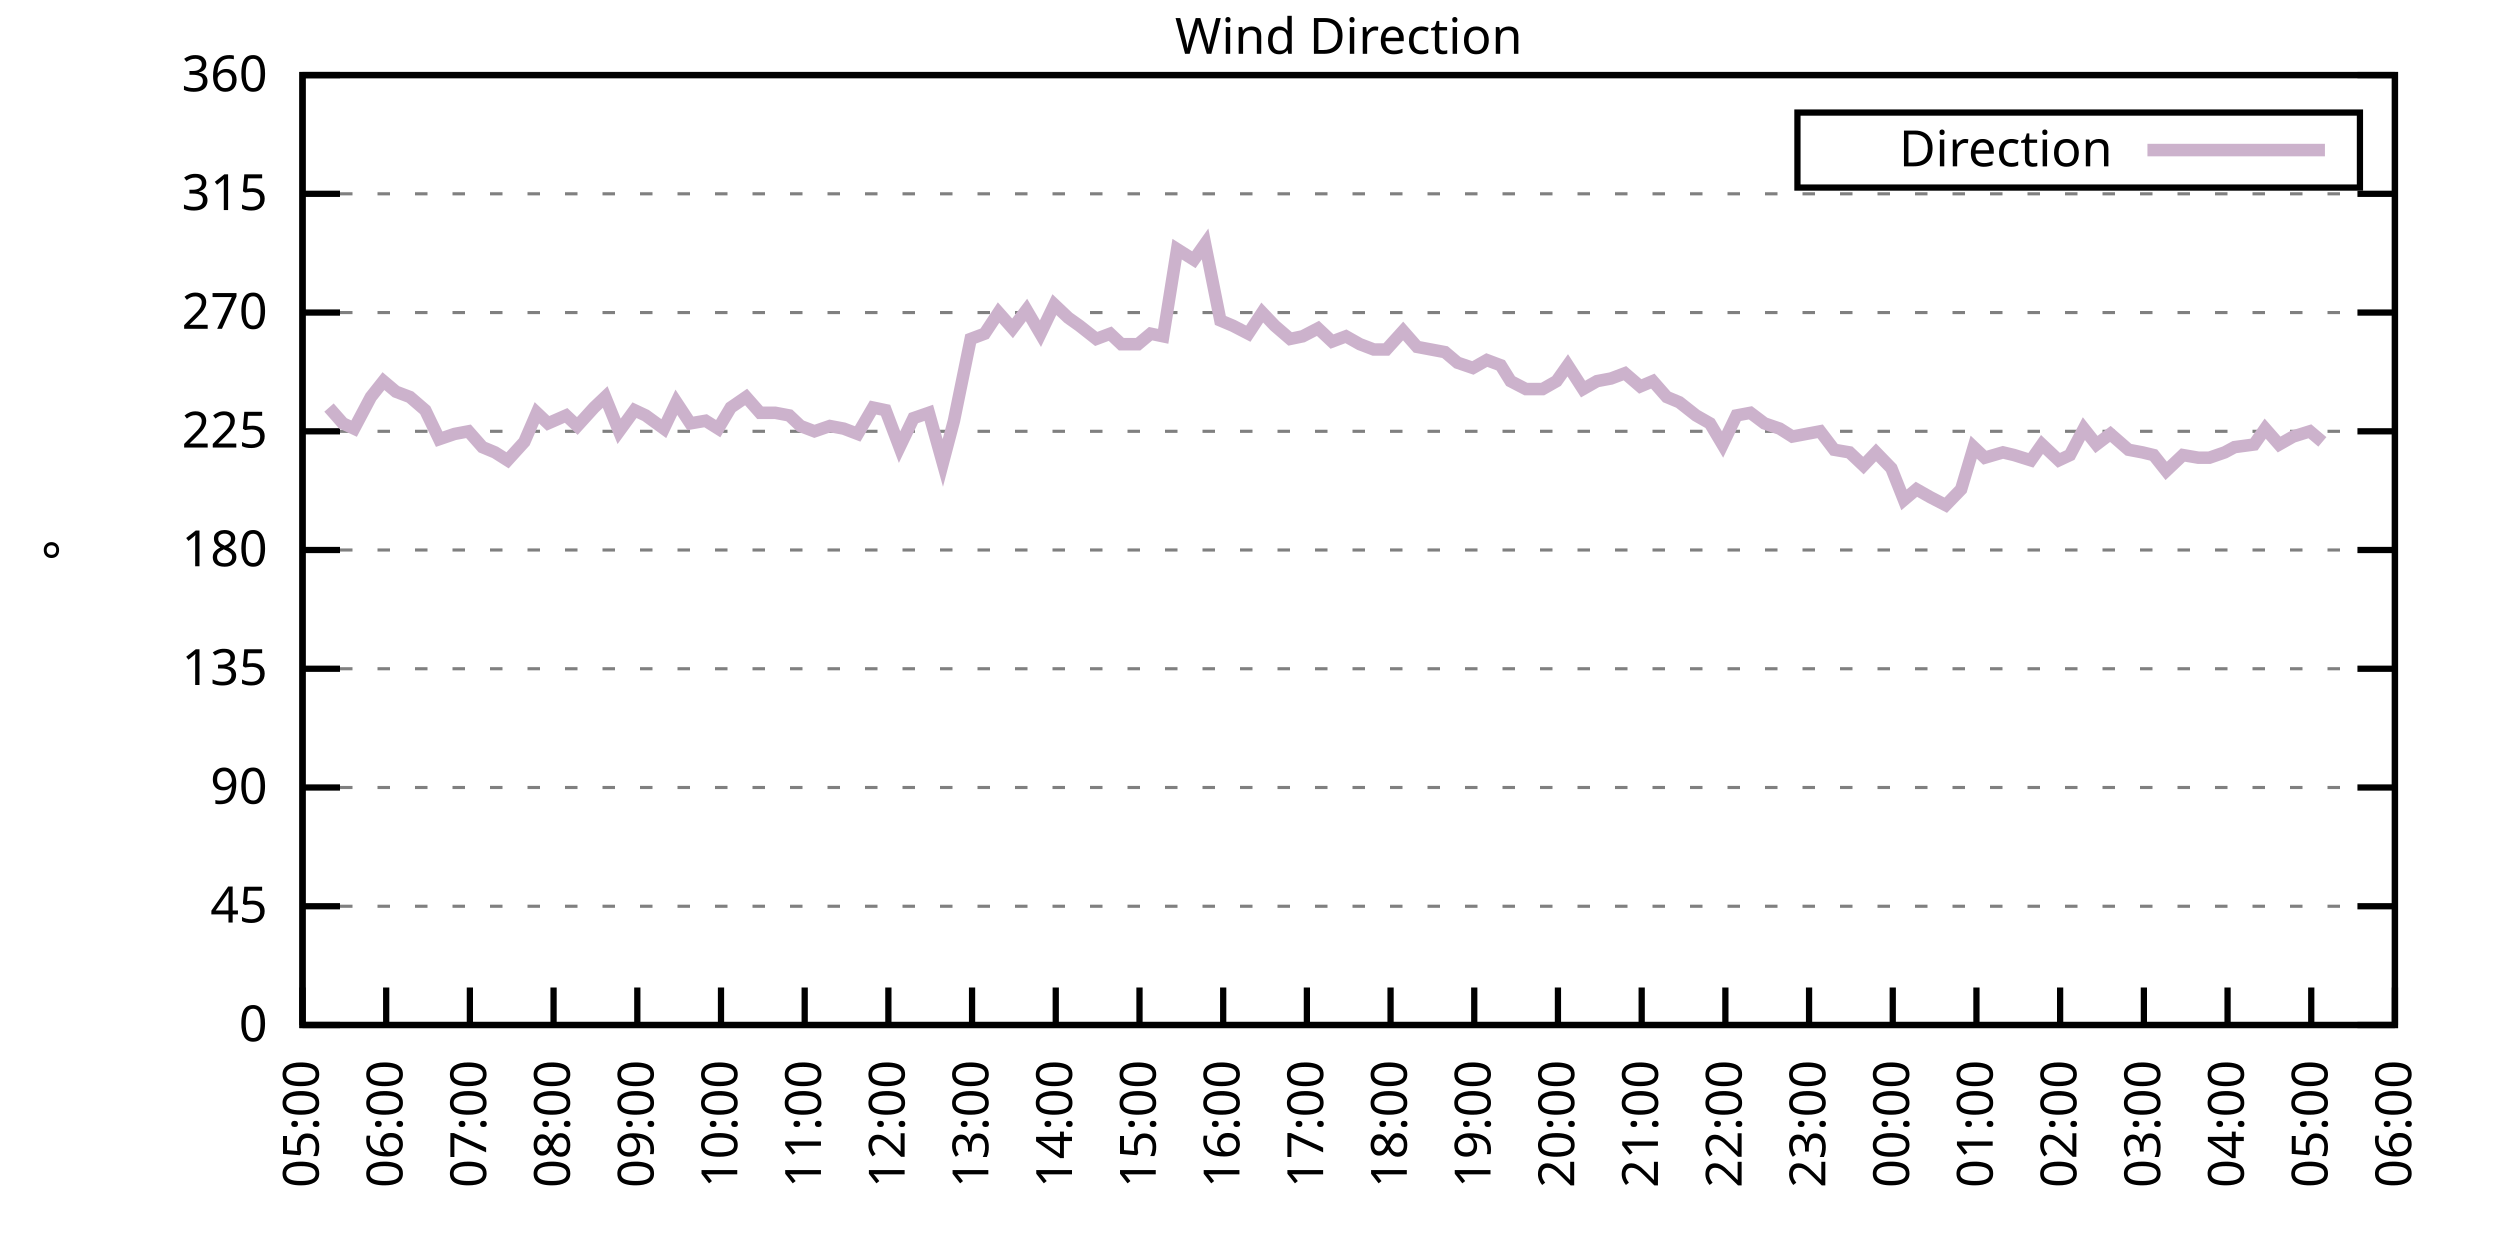
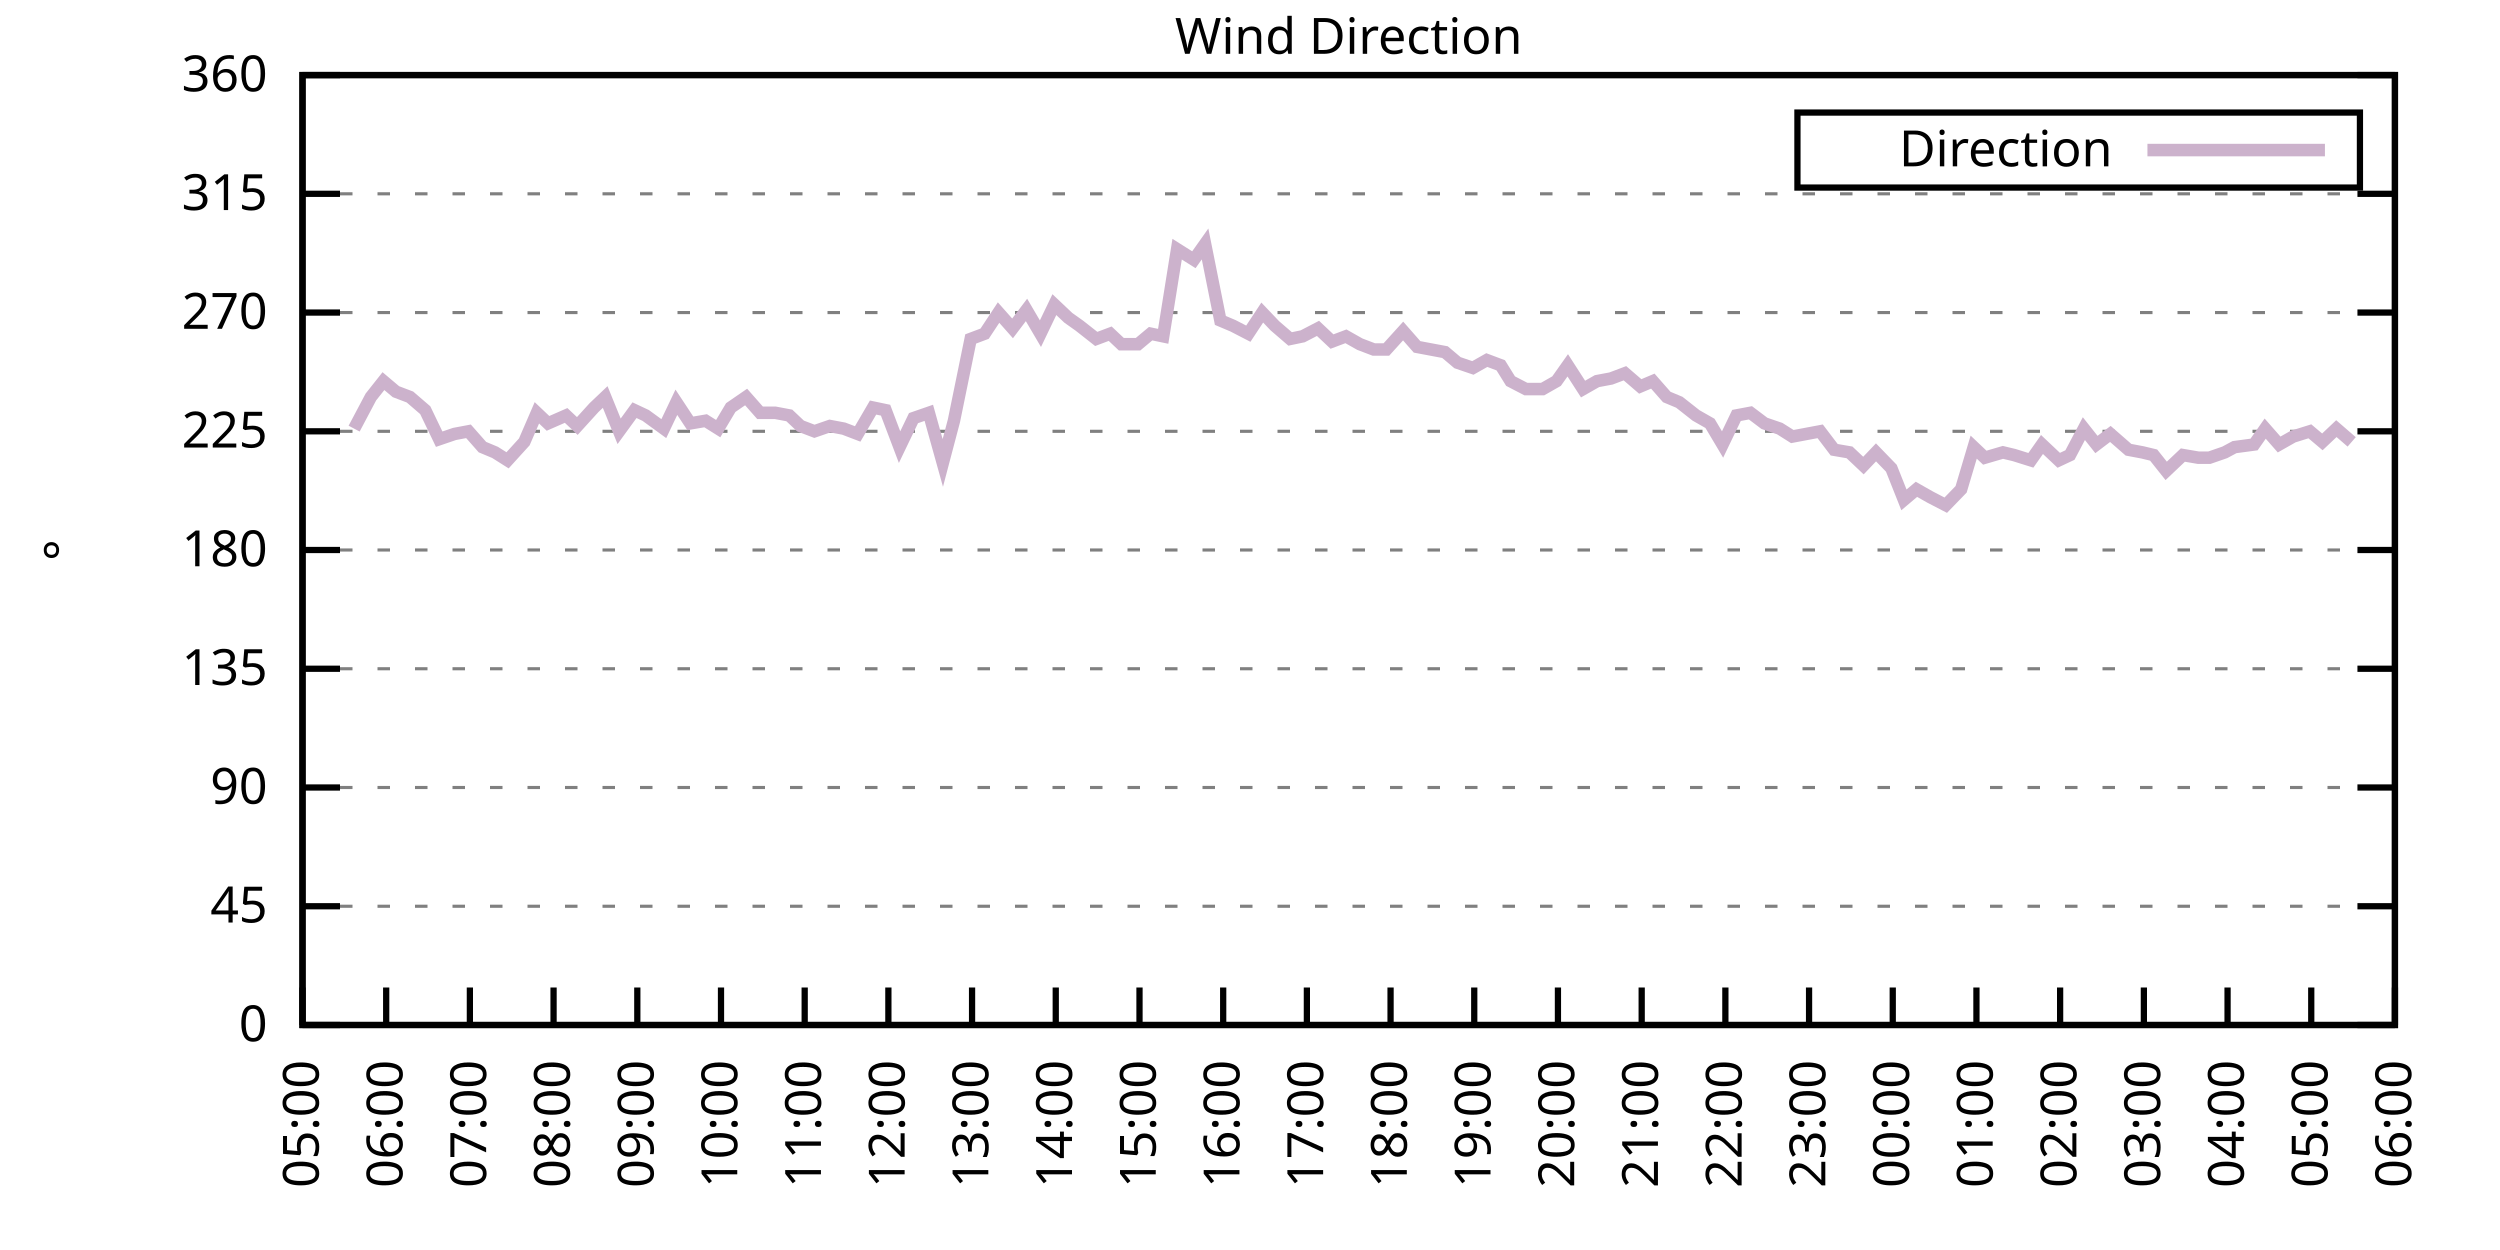
<svg xmlns="http://www.w3.org/2000/svg" xmlns:xlink="http://www.w3.org/1999/xlink" width="400" height="200" viewBox="0 0 400 200">
  <g id="gnuplot_canvas">
    <rect x="0" y="0" width="400" height="200" fill="none" />
    <defs>
      <circle id="gpDot" r="0.5" stroke-width="0.5" stroke="currentColor" />
      <path id="gpPt0" stroke-width="0.333" stroke="currentColor" d="M-1,0 h2 M0,-1 v2" />
      <path id="gpPt1" stroke-width="0.333" stroke="currentColor" d="M-1,-1 L1,1 M1,-1 L-1,1" />
      <path id="gpPt2" stroke-width="0.333" stroke="currentColor" d="M-1,0 L1,0 M0,-1 L0,1 M-1,-1 L1,1 M-1,1 L1,-1" />
      <rect id="gpPt3" stroke-width="0.333" stroke="currentColor" x="-1" y="-1" width="2" height="2" />
      <rect id="gpPt4" stroke-width="0.333" stroke="currentColor" fill="currentColor" x="-1" y="-1" width="2" height="2" />
      <circle id="gpPt5" stroke-width="0.333" stroke="currentColor" cx="0" cy="0" r="1" />
      <use xlink:href="#gpPt5" id="gpPt6" fill="currentColor" stroke="none" />
      <path id="gpPt7" stroke-width="0.333" stroke="currentColor" d="M0,-1.33 L-1.33,0.67 L1.33,0.67 z" />
      <use xlink:href="#gpPt7" id="gpPt8" fill="currentColor" stroke="none" />
      <use xlink:href="#gpPt7" id="gpPt9" stroke="currentColor" transform="rotate(180)" />
      <use xlink:href="#gpPt9" id="gpPt10" fill="currentColor" stroke="none" />
      <use xlink:href="#gpPt3" id="gpPt11" stroke="currentColor" transform="rotate(45)" />
      <use xlink:href="#gpPt11" id="gpPt12" fill="currentColor" stroke="none" />
      <path id="gpPt13" stroke-width="0.333" stroke="currentColor" d="M0,1.330 L1.265,0.411 L0.782,-1.067 L-0.782,-1.076 L-1.265,0.411 z" />
      <use xlink:href="#gpPt13" id="gpPt14" fill="currentColor" stroke="none" />
      <filter id="textbox" filterUnits="objectBoundingBox" x="0" y="0" height="1" width="1">
        <feFlood flood-color="white" flood-opacity="1" result="bgnd" />
        <feComposite in="SourceGraphic" in2="bgnd" operator="atop" />
      </filter>
      <filter id="greybox" filterUnits="objectBoundingBox" x="0" y="0" height="1" width="1">
        <feFlood flood-color="lightgrey" flood-opacity="1" result="grey" />
        <feComposite in="SourceGraphic" in2="grey" operator="atop" />
      </filter>
    </defs>
    <g fill="none" color="white" stroke="currentColor" stroke-width="1.00" stroke-linecap="butt" stroke-linejoin="miter">
</g>
    <g fill="none" color="black" stroke="currentColor" stroke-width="1.00" stroke-linecap="butt" stroke-linejoin="miter">
      <g stroke="none" shape-rendering="crispEdges">
        <polygon fill="rgb(255, 255, 255)" points="48.40,164.00 383.18,164.00 383.18,12.02 48.40,12.02 " />
      </g>
    </g>
    <g fill="none" color="black" stroke="currentColor" stroke-width="1.00" stroke-linecap="butt" stroke-linejoin="miter">
</g>
    <g fill="none" color="black" stroke="black" stroke-width="0.50" stroke-linecap="butt" stroke-linejoin="miter">
</g>
    <g fill="none" color="gray" stroke="currentColor" stroke-width="0.50" stroke-linecap="butt" stroke-linejoin="miter">
      <path stroke="gray" stroke-dasharray="2,4" class="gridline" d="M48.40,164.00 L383.19,164.00  " />
    </g>
    <g fill="none" color="gray" stroke="gray" stroke-width="1.00" stroke-linecap="butt" stroke-linejoin="miter">
</g>
    <g fill="none" color="black" stroke="currentColor" stroke-width="1.00" stroke-linecap="butt" stroke-linejoin="miter">
      <path stroke="black" d="M48.40,164.00 L54.40,164.00 M383.19,164.00 L377.19,164.00  " />
      <g transform="translate(42.80,166.60)" stroke="none" fill="black" font-family="Sans" font-size="8.00" text-anchor="end">
        <text>
          <tspan font-family="Sans"> 0</tspan>
        </text>
      </g>
    </g>
    <g fill="none" color="black" stroke="currentColor" stroke-width="1.00" stroke-linecap="butt" stroke-linejoin="miter">
</g>
    <g fill="none" color="black" stroke="black" stroke-width="0.50" stroke-linecap="butt" stroke-linejoin="miter">
</g>
    <g fill="none" color="gray" stroke="currentColor" stroke-width="0.50" stroke-linecap="butt" stroke-linejoin="miter">
      <path stroke="gray" stroke-dasharray="2,4" class="gridline" d="M48.40,145.00 L383.19,145.00  " />
    </g>
    <g fill="none" color="gray" stroke="gray" stroke-width="1.00" stroke-linecap="butt" stroke-linejoin="miter">
</g>
    <g fill="none" color="black" stroke="currentColor" stroke-width="1.00" stroke-linecap="butt" stroke-linejoin="miter">
      <path stroke="black" d="M48.40,145.00 L54.40,145.00 M383.19,145.00 L377.19,145.00  " />
      <g transform="translate(42.80,147.60)" stroke="none" fill="black" font-family="Sans" font-size="8.00" text-anchor="end">
        <text>
          <tspan font-family="Sans"> 45</tspan>
        </text>
      </g>
    </g>
    <g fill="none" color="black" stroke="currentColor" stroke-width="1.00" stroke-linecap="butt" stroke-linejoin="miter">
</g>
    <g fill="none" color="black" stroke="black" stroke-width="0.50" stroke-linecap="butt" stroke-linejoin="miter">
</g>
    <g fill="none" color="gray" stroke="currentColor" stroke-width="0.50" stroke-linecap="butt" stroke-linejoin="miter">
      <path stroke="gray" stroke-dasharray="2,4" class="gridline" d="M48.40,126.00 L383.19,126.00  " />
    </g>
    <g fill="none" color="gray" stroke="gray" stroke-width="1.00" stroke-linecap="butt" stroke-linejoin="miter">
</g>
    <g fill="none" color="black" stroke="currentColor" stroke-width="1.00" stroke-linecap="butt" stroke-linejoin="miter">
      <path stroke="black" d="M48.40,126.00 L54.40,126.00 M383.19,126.00 L377.19,126.00  " />
      <g transform="translate(42.80,128.60)" stroke="none" fill="black" font-family="Sans" font-size="8.00" text-anchor="end">
        <text>
          <tspan font-family="Sans"> 90</tspan>
        </text>
      </g>
    </g>
    <g fill="none" color="black" stroke="currentColor" stroke-width="1.00" stroke-linecap="butt" stroke-linejoin="miter">
</g>
    <g fill="none" color="black" stroke="black" stroke-width="0.50" stroke-linecap="butt" stroke-linejoin="miter">
</g>
    <g fill="none" color="gray" stroke="currentColor" stroke-width="0.50" stroke-linecap="butt" stroke-linejoin="miter">
      <path stroke="gray" stroke-dasharray="2,4" class="gridline" d="M48.40,107.00 L383.19,107.00  " />
    </g>
    <g fill="none" color="gray" stroke="gray" stroke-width="1.00" stroke-linecap="butt" stroke-linejoin="miter">
</g>
    <g fill="none" color="black" stroke="currentColor" stroke-width="1.00" stroke-linecap="butt" stroke-linejoin="miter">
      <path stroke="black" d="M48.40,107.00 L54.40,107.00 M383.19,107.00 L377.19,107.00  " />
      <g transform="translate(42.80,109.60)" stroke="none" fill="black" font-family="Sans" font-size="8.00" text-anchor="end">
        <text>
          <tspan font-family="Sans"> 135</tspan>
        </text>
      </g>
    </g>
    <g fill="none" color="black" stroke="currentColor" stroke-width="1.00" stroke-linecap="butt" stroke-linejoin="miter">
</g>
    <g fill="none" color="black" stroke="black" stroke-width="0.50" stroke-linecap="butt" stroke-linejoin="miter">
</g>
    <g fill="none" color="gray" stroke="currentColor" stroke-width="0.50" stroke-linecap="butt" stroke-linejoin="miter">
      <path stroke="gray" stroke-dasharray="2,4" class="gridline" d="M48.40,88.00 L383.19,88.00  " />
    </g>
    <g fill="none" color="gray" stroke="gray" stroke-width="1.00" stroke-linecap="butt" stroke-linejoin="miter">
</g>
    <g fill="none" color="black" stroke="currentColor" stroke-width="1.00" stroke-linecap="butt" stroke-linejoin="miter">
      <path stroke="black" d="M48.40,88.00 L54.40,88.00 M383.19,88.00 L377.19,88.00  " />
      <g transform="translate(42.80,90.60)" stroke="none" fill="black" font-family="Sans" font-size="8.00" text-anchor="end">
        <text>
          <tspan font-family="Sans"> 180</tspan>
        </text>
      </g>
    </g>
    <g fill="none" color="black" stroke="currentColor" stroke-width="1.00" stroke-linecap="butt" stroke-linejoin="miter">
</g>
    <g fill="none" color="black" stroke="black" stroke-width="0.50" stroke-linecap="butt" stroke-linejoin="miter">
</g>
    <g fill="none" color="gray" stroke="currentColor" stroke-width="0.50" stroke-linecap="butt" stroke-linejoin="miter">
      <path stroke="gray" stroke-dasharray="2,4" class="gridline" d="M48.40,69.01 L383.19,69.01  " />
    </g>
    <g fill="none" color="gray" stroke="gray" stroke-width="1.00" stroke-linecap="butt" stroke-linejoin="miter">
</g>
    <g fill="none" color="black" stroke="currentColor" stroke-width="1.00" stroke-linecap="butt" stroke-linejoin="miter">
      <path stroke="black" d="M48.40,69.01 L54.40,69.01 M383.19,69.01 L377.19,69.01  " />
      <g transform="translate(42.80,71.61)" stroke="none" fill="black" font-family="Sans" font-size="8.00" text-anchor="end">
        <text>
          <tspan font-family="Sans"> 225</tspan>
        </text>
      </g>
    </g>
    <g fill="none" color="black" stroke="currentColor" stroke-width="1.00" stroke-linecap="butt" stroke-linejoin="miter">
</g>
    <g fill="none" color="black" stroke="black" stroke-width="0.50" stroke-linecap="butt" stroke-linejoin="miter">
</g>
    <g fill="none" color="gray" stroke="currentColor" stroke-width="0.50" stroke-linecap="butt" stroke-linejoin="miter">
      <path stroke="gray" stroke-dasharray="2,4" class="gridline" d="M48.40,50.01 L383.19,50.01  " />
    </g>
    <g fill="none" color="gray" stroke="gray" stroke-width="1.00" stroke-linecap="butt" stroke-linejoin="miter">
</g>
    <g fill="none" color="black" stroke="currentColor" stroke-width="1.00" stroke-linecap="butt" stroke-linejoin="miter">
      <path stroke="black" d="M48.40,50.01 L54.40,50.01 M383.19,50.01 L377.19,50.01  " />
      <g transform="translate(42.80,52.61)" stroke="none" fill="black" font-family="Sans" font-size="8.00" text-anchor="end">
        <text>
          <tspan font-family="Sans"> 270</tspan>
        </text>
      </g>
    </g>
    <g fill="none" color="black" stroke="currentColor" stroke-width="1.00" stroke-linecap="butt" stroke-linejoin="miter">
</g>
    <g fill="none" color="black" stroke="black" stroke-width="0.50" stroke-linecap="butt" stroke-linejoin="miter">
</g>
    <g fill="none" color="gray" stroke="currentColor" stroke-width="0.50" stroke-linecap="butt" stroke-linejoin="miter">
      <path stroke="gray" stroke-dasharray="2,4" class="gridline" d="M48.40,31.01 L383.19,31.01  " />
    </g>
    <g fill="none" color="gray" stroke="gray" stroke-width="1.00" stroke-linecap="butt" stroke-linejoin="miter">
</g>
    <g fill="none" color="black" stroke="currentColor" stroke-width="1.00" stroke-linecap="butt" stroke-linejoin="miter">
      <path stroke="black" d="M48.40,31.01 L54.40,31.01 M383.19,31.01 L377.19,31.01  " />
      <g transform="translate(42.80,33.61)" stroke="none" fill="black" font-family="Sans" font-size="8.00" text-anchor="end">
        <text>
          <tspan font-family="Sans"> 315</tspan>
        </text>
      </g>
    </g>
    <g fill="none" color="black" stroke="currentColor" stroke-width="1.00" stroke-linecap="butt" stroke-linejoin="miter">
</g>
    <g fill="none" color="black" stroke="black" stroke-width="0.50" stroke-linecap="butt" stroke-linejoin="miter">
</g>
    <g fill="none" color="gray" stroke="currentColor" stroke-width="0.50" stroke-linecap="butt" stroke-linejoin="miter">
      <path stroke="gray" stroke-dasharray="2,4" class="gridline" d="M48.40,12.01 L383.19,12.01  " />
    </g>
    <g fill="none" color="gray" stroke="gray" stroke-width="1.00" stroke-linecap="butt" stroke-linejoin="miter">
</g>
    <g fill="none" color="black" stroke="currentColor" stroke-width="1.00" stroke-linecap="butt" stroke-linejoin="miter">
      <path stroke="black" d="M48.40,12.01 L54.40,12.01 M383.19,12.01 L377.19,12.01  " />
      <g transform="translate(42.80,14.61)" stroke="none" fill="black" font-family="Sans" font-size="8.00" text-anchor="end">
        <text>
          <tspan font-family="Sans"> 360</tspan>
        </text>
      </g>
    </g>
    <g fill="none" color="black" stroke="currentColor" stroke-width="1.00" stroke-linecap="butt" stroke-linejoin="miter">
      <path stroke="black" d="M48.40,164.00 L48.40,158.00  " />
      <g transform="translate(51.00,169.60) rotate(270.00)" stroke="none" fill="black" font-family="Sans" font-size="8.00" text-anchor="end">
        <text>
          <tspan font-family="Sans">05:00</tspan>
        </text>
      </g>
    </g>
    <g fill="none" color="black" stroke="currentColor" stroke-width="1.00" stroke-linecap="butt" stroke-linejoin="miter">
      <path stroke="black" d="M61.79,164.00 L61.79,158.00  " />
      <g transform="translate(64.39,169.60) rotate(270.00)" stroke="none" fill="black" font-family="Sans" font-size="8.00" text-anchor="end">
        <text>
          <tspan font-family="Sans">06:00</tspan>
        </text>
      </g>
    </g>
    <g fill="none" color="black" stroke="currentColor" stroke-width="1.00" stroke-linecap="butt" stroke-linejoin="miter">
      <path stroke="black" d="M75.18,164.00 L75.18,158.00  " />
      <g transform="translate(77.78,169.60) rotate(270.00)" stroke="none" fill="black" font-family="Sans" font-size="8.00" text-anchor="end">
        <text>
          <tspan font-family="Sans">07:00</tspan>
        </text>
      </g>
    </g>
    <g fill="none" color="black" stroke="currentColor" stroke-width="1.00" stroke-linecap="butt" stroke-linejoin="miter">
      <path stroke="black" d="M88.57,164.00 L88.57,158.00  " />
      <g transform="translate(91.17,169.60) rotate(270.00)" stroke="none" fill="black" font-family="Sans" font-size="8.00" text-anchor="end">
        <text>
          <tspan font-family="Sans">08:00</tspan>
        </text>
      </g>
    </g>
    <g fill="none" color="black" stroke="currentColor" stroke-width="1.00" stroke-linecap="butt" stroke-linejoin="miter">
      <path stroke="black" d="M101.97,164.00 L101.97,158.00  " />
      <g transform="translate(104.57,169.60) rotate(270.00)" stroke="none" fill="black" font-family="Sans" font-size="8.00" text-anchor="end">
        <text>
          <tspan font-family="Sans">09:00</tspan>
        </text>
      </g>
    </g>
    <g fill="none" color="black" stroke="currentColor" stroke-width="1.00" stroke-linecap="butt" stroke-linejoin="miter">
      <path stroke="black" d="M115.36,164.00 L115.36,158.00  " />
      <g transform="translate(117.96,169.60) rotate(270.00)" stroke="none" fill="black" font-family="Sans" font-size="8.00" text-anchor="end">
        <text>
          <tspan font-family="Sans">10:00</tspan>
        </text>
      </g>
    </g>
    <g fill="none" color="black" stroke="currentColor" stroke-width="1.00" stroke-linecap="butt" stroke-linejoin="miter">
      <path stroke="black" d="M128.75,164.00 L128.75,158.00  " />
      <g transform="translate(131.35,169.60) rotate(270.00)" stroke="none" fill="black" font-family="Sans" font-size="8.00" text-anchor="end">
        <text>
          <tspan font-family="Sans">11:00</tspan>
        </text>
      </g>
    </g>
    <g fill="none" color="black" stroke="currentColor" stroke-width="1.00" stroke-linecap="butt" stroke-linejoin="miter">
      <path stroke="black" d="M142.14,164.00 L142.14,158.00  " />
      <g transform="translate(144.74,169.60) rotate(270.00)" stroke="none" fill="black" font-family="Sans" font-size="8.00" text-anchor="end">
        <text>
          <tspan font-family="Sans">12:00</tspan>
        </text>
      </g>
    </g>
    <g fill="none" color="black" stroke="currentColor" stroke-width="1.00" stroke-linecap="butt" stroke-linejoin="miter">
      <path stroke="black" d="M155.53,164.00 L155.53,158.00  " />
      <g transform="translate(158.13,169.60) rotate(270.00)" stroke="none" fill="black" font-family="Sans" font-size="8.00" text-anchor="end">
        <text>
          <tspan font-family="Sans">13:00</tspan>
        </text>
      </g>
    </g>
    <g fill="none" color="black" stroke="currentColor" stroke-width="1.00" stroke-linecap="butt" stroke-linejoin="miter">
      <path stroke="black" d="M168.92,164.00 L168.92,158.00  " />
      <g transform="translate(171.52,169.60) rotate(270.00)" stroke="none" fill="black" font-family="Sans" font-size="8.00" text-anchor="end">
        <text>
          <tspan font-family="Sans">14:00</tspan>
        </text>
      </g>
    </g>
    <g fill="none" color="black" stroke="currentColor" stroke-width="1.00" stroke-linecap="butt" stroke-linejoin="miter">
      <path stroke="black" d="M182.32,164.00 L182.32,158.00  " />
      <g transform="translate(184.92,169.60) rotate(270.00)" stroke="none" fill="black" font-family="Sans" font-size="8.00" text-anchor="end">
        <text>
          <tspan font-family="Sans">15:00</tspan>
        </text>
      </g>
    </g>
    <g fill="none" color="black" stroke="currentColor" stroke-width="1.00" stroke-linecap="butt" stroke-linejoin="miter">
      <path stroke="black" d="M195.71,164.00 L195.71,158.00  " />
      <g transform="translate(198.31,169.60) rotate(270.00)" stroke="none" fill="black" font-family="Sans" font-size="8.00" text-anchor="end">
        <text>
          <tspan font-family="Sans">16:00</tspan>
        </text>
      </g>
    </g>
    <g fill="none" color="black" stroke="currentColor" stroke-width="1.00" stroke-linecap="butt" stroke-linejoin="miter">
      <path stroke="black" d="M209.10,164.00 L209.10,158.00  " />
      <g transform="translate(211.70,169.60) rotate(270.00)" stroke="none" fill="black" font-family="Sans" font-size="8.00" text-anchor="end">
        <text>
          <tspan font-family="Sans">17:00</tspan>
        </text>
      </g>
    </g>
    <g fill="none" color="black" stroke="currentColor" stroke-width="1.00" stroke-linecap="butt" stroke-linejoin="miter">
      <path stroke="black" d="M222.49,164.00 L222.49,158.00  " />
      <g transform="translate(225.09,169.60) rotate(270.00)" stroke="none" fill="black" font-family="Sans" font-size="8.00" text-anchor="end">
        <text>
          <tspan font-family="Sans">18:00</tspan>
        </text>
      </g>
    </g>
    <g fill="none" color="black" stroke="currentColor" stroke-width="1.00" stroke-linecap="butt" stroke-linejoin="miter">
      <path stroke="black" d="M235.88,164.00 L235.88,158.00  " />
      <g transform="translate(238.48,169.60) rotate(270.00)" stroke="none" fill="black" font-family="Sans" font-size="8.00" text-anchor="end">
        <text>
          <tspan font-family="Sans">19:00</tspan>
        </text>
      </g>
    </g>
    <g fill="none" color="black" stroke="currentColor" stroke-width="1.00" stroke-linecap="butt" stroke-linejoin="miter">
      <path stroke="black" d="M249.27,164.00 L249.27,158.00  " />
      <g transform="translate(251.87,169.60) rotate(270.00)" stroke="none" fill="black" font-family="Sans" font-size="8.00" text-anchor="end">
        <text>
          <tspan font-family="Sans">20:00</tspan>
        </text>
      </g>
    </g>
    <g fill="none" color="black" stroke="currentColor" stroke-width="1.00" stroke-linecap="butt" stroke-linejoin="miter">
      <path stroke="black" d="M262.67,164.00 L262.67,158.00  " />
      <g transform="translate(265.27,169.60) rotate(270.00)" stroke="none" fill="black" font-family="Sans" font-size="8.00" text-anchor="end">
        <text>
          <tspan font-family="Sans">21:00</tspan>
        </text>
      </g>
    </g>
    <g fill="none" color="black" stroke="currentColor" stroke-width="1.00" stroke-linecap="butt" stroke-linejoin="miter">
      <path stroke="black" d="M276.06,164.00 L276.06,158.00  " />
      <g transform="translate(278.66,169.60) rotate(270.00)" stroke="none" fill="black" font-family="Sans" font-size="8.00" text-anchor="end">
        <text>
          <tspan font-family="Sans">22:00</tspan>
        </text>
      </g>
    </g>
    <g fill="none" color="black" stroke="currentColor" stroke-width="1.00" stroke-linecap="butt" stroke-linejoin="miter">
      <path stroke="black" d="M289.45,164.00 L289.45,158.00  " />
      <g transform="translate(292.05,169.60) rotate(270.00)" stroke="none" fill="black" font-family="Sans" font-size="8.00" text-anchor="end">
        <text>
          <tspan font-family="Sans">23:00</tspan>
        </text>
      </g>
    </g>
    <g fill="none" color="black" stroke="currentColor" stroke-width="1.00" stroke-linecap="butt" stroke-linejoin="miter">
      <path stroke="black" d="M302.84,164.00 L302.84,158.00  " />
      <g transform="translate(305.44,169.60) rotate(270.00)" stroke="none" fill="black" font-family="Sans" font-size="8.00" text-anchor="end">
        <text>
          <tspan font-family="Sans">00:00</tspan>
        </text>
      </g>
    </g>
    <g fill="none" color="black" stroke="currentColor" stroke-width="1.00" stroke-linecap="butt" stroke-linejoin="miter">
      <path stroke="black" d="M316.23,164.00 L316.23,158.00  " />
      <g transform="translate(318.83,169.60) rotate(270.00)" stroke="none" fill="black" font-family="Sans" font-size="8.00" text-anchor="end">
        <text>
          <tspan font-family="Sans">01:00</tspan>
        </text>
      </g>
    </g>
    <g fill="none" color="black" stroke="currentColor" stroke-width="1.00" stroke-linecap="butt" stroke-linejoin="miter">
      <path stroke="black" d="M329.62,164.00 L329.62,158.00  " />
      <g transform="translate(332.22,169.60) rotate(270.00)" stroke="none" fill="black" font-family="Sans" font-size="8.00" text-anchor="end">
        <text>
          <tspan font-family="Sans">02:00</tspan>
        </text>
      </g>
    </g>
    <g fill="none" color="black" stroke="currentColor" stroke-width="1.00" stroke-linecap="butt" stroke-linejoin="miter">
      <path stroke="black" d="M343.02,164.00 L343.02,158.00  " />
      <g transform="translate(345.62,169.60) rotate(270.00)" stroke="none" fill="black" font-family="Sans" font-size="8.00" text-anchor="end">
        <text>
          <tspan font-family="Sans">03:00</tspan>
        </text>
      </g>
    </g>
    <g fill="none" color="black" stroke="currentColor" stroke-width="1.00" stroke-linecap="butt" stroke-linejoin="miter">
      <path stroke="black" d="M356.41,164.00 L356.41,158.00  " />
      <g transform="translate(359.01,169.60) rotate(270.00)" stroke="none" fill="black" font-family="Sans" font-size="8.00" text-anchor="end">
        <text>
          <tspan font-family="Sans">04:00</tspan>
        </text>
      </g>
    </g>
    <g fill="none" color="black" stroke="currentColor" stroke-width="1.00" stroke-linecap="butt" stroke-linejoin="miter">
      <path stroke="black" d="M369.80,164.00 L369.80,158.00  " />
      <g transform="translate(372.40,169.60) rotate(270.00)" stroke="none" fill="black" font-family="Sans" font-size="8.00" text-anchor="end">
        <text>
          <tspan font-family="Sans">05:00</tspan>
        </text>
      </g>
    </g>
    <g fill="none" color="black" stroke="currentColor" stroke-width="1.00" stroke-linecap="butt" stroke-linejoin="miter">
      <path stroke="black" d="M383.19,164.00 L383.19,158.00  " />
      <g transform="translate(385.79,169.60) rotate(270.00)" stroke="none" fill="black" font-family="Sans" font-size="8.00" text-anchor="end">
        <text>
          <tspan font-family="Sans">06:00</tspan>
        </text>
      </g>
    </g>
    <g fill="none" color="black" stroke="currentColor" stroke-width="1.00" stroke-linecap="butt" stroke-linejoin="miter">
</g>
    <g fill="none" color="black" stroke="currentColor" stroke-width="1.00" stroke-linecap="butt" stroke-linejoin="miter">
      <path stroke="black" d="M48.40,12.01 L48.40,164.00 L383.19,164.00 L383.19,12.01 L48.40,12.01 Z  " />
    </g>
    <g fill="none" color="black" stroke="currentColor" stroke-width="1.00" stroke-linecap="butt" stroke-linejoin="miter">
</g>
    <g fill="none" color="black" stroke="currentColor" stroke-width="1.00" stroke-linecap="butt" stroke-linejoin="miter">
      <path stroke="black" d="M287.59,30.01 L287.59,18.01 L377.59,18.01 L377.59,30.01 L287.59,30.01 Z  " />
    </g>
    <g id="Wind_direction_plot_1">
      <g fill="none" color="white" stroke="black" stroke-width="2.00" stroke-linecap="butt" stroke-linejoin="miter">
</g>
      <g fill="none" color="black" stroke="currentColor" stroke-width="2.00" stroke-linecap="butt" stroke-linejoin="miter">
        <g transform="translate(337.99,26.61)" stroke="none" fill="black" font-family="Sans" font-size="8.00" text-anchor="end">
          <text>
            <tspan font-family="Sans">Direction</tspan>
          </text>
        </g>
      </g>
      <g fill="none" color="black" stroke="currentColor" stroke-width="2.00" stroke-linecap="butt" stroke-linejoin="miter">
-         <path stroke="rgb(204, 178, 204)" d="M343.59,24.01 L371.99,24.01 M52.64,65.21 L54.87,67.74 L56.66,68.58 L59.34,63.52 L61.35,60.98 L63.35,62.67   L65.59,63.52 L68.04,65.63 L70.27,70.27 L72.73,69.43 L74.96,69.01 L77.19,71.54 L79.20,72.38 L81.21,73.65   L83.89,70.70 L85.90,66.05 L87.68,67.74 L90.58,66.47 L92.37,68.16 L95.05,65.21 L96.83,63.52 L99.06,69.01   L101.52,65.63 L103.31,66.47 L106.21,68.58 L108.22,64.36 L110.45,67.74 L112.90,67.32 L114.91,68.58 L116.92,65.21   L119.38,63.52 L121.61,66.05 L124.06,66.05 L126.29,66.47 L128.08,68.16 L130.31,69.01 L132.77,68.16 L135.00,68.58   L137.23,69.43 L139.69,65.21 L141.69,65.63 L143.93,71.54 L146.16,66.90 L148.61,66.05 L150.85,74.07 L152.63,67.32   L155.31,54.23 L157.54,53.39 L159.77,50.01 L162.01,52.54 L164.24,49.59 L166.47,53.39 L168.70,48.74 L170.93,50.85   L172.72,52.12 L175.40,54.23 L177.63,53.39 L179.41,55.07 L182.09,55.07 L184.10,53.39 L186.11,53.81 L188.34,39.87   L191.02,41.56 L192.81,39.03 L195.26,51.27 L197.27,52.12 L199.73,53.39 L201.96,50.01 L203.97,52.12 L206.42,54.23   L208.43,53.81 L210.88,52.54 L213.12,54.65 L215.35,53.81 L217.58,55.07 L219.81,55.92 L221.82,55.92 L224.50,52.96   L226.73,55.50 L228.96,55.92 L231.20,56.34 L233.20,58.03 L235.66,58.87 L237.89,57.61 L240.12,58.45 L241.69,60.98   L244.14,62.25 L246.82,62.25 L249.05,60.98 L250.84,58.45 L253.29,62.25 L255.52,60.98 L257.76,60.56 L259.99,59.72   L262.44,61.83 L264.45,60.98 L266.68,63.52 L268.69,64.36 L271.37,66.47 L273.60,67.74 L275.61,71.12 L277.84,66.47   L280.07,66.05 L282.31,67.74 L284.76,68.58 L286.77,69.85 L289.00,69.43 L291.23,69.01 L293.47,71.96 L295.92,72.38   L298.15,74.49 L300.16,72.38 L302.62,74.92 L304.63,79.98 L306.63,78.29 L308.87,79.56 L311.32,80.83 L313.78,78.29   L315.79,71.54 L317.57,73.23 L320.47,72.38 L322.26,72.81 L324.94,73.65 L326.72,71.12 L329.40,73.65 L331.19,72.81   L333.42,68.58 L335.43,71.12 L337.66,69.43 L340.56,71.96 L342.79,72.38 L344.58,72.81 L346.59,75.34 L349.26,72.81   L351.72,73.23 L353.51,73.23 L355.96,72.38 L357.52,71.54 L360.65,71.12 L362.43,68.58 L364.66,71.12 L366.90,69.85   L369.58,69.01 L371.58,70.70  " />
+         <path stroke="rgb(204, 178, 204)" d="M343.59,24.01 L371.99,24.01 M56.66,68.58 L59.34,63.52 L61.35,60.98 L63.35,62.67 L65.59,63.52 L68.04,65.63   L70.27,70.27 L72.73,69.43 L74.96,69.01 L77.19,71.54 L79.20,72.38 L81.21,73.65 L83.89,70.70 L85.90,66.05   L87.68,67.74 L90.58,66.47 L92.37,68.16 L95.05,65.21 L96.83,63.52 L99.06,69.01 L101.52,65.63 L103.31,66.47   L106.21,68.58 L108.22,64.36 L110.45,67.74 L112.90,67.32 L114.91,68.58 L116.92,65.21 L119.38,63.52 L121.61,66.05   L124.06,66.05 L126.29,66.47 L128.08,68.16 L130.31,69.01 L132.77,68.16 L135.00,68.58 L137.23,69.43 L139.69,65.21   L141.69,65.63 L143.93,71.54 L146.16,66.90 L148.61,66.05 L150.85,74.07 L152.63,67.32 L155.31,54.23 L157.54,53.39   L159.77,50.01 L162.01,52.54 L164.24,49.59 L166.47,53.39 L168.70,48.74 L170.93,50.85 L172.72,52.12 L175.40,54.23   L177.63,53.39 L179.41,55.07 L182.09,55.07 L184.10,53.39 L186.11,53.81 L188.34,39.87 L191.02,41.56 L192.81,39.03   L195.26,51.27 L197.27,52.12 L199.73,53.39 L201.96,50.01 L203.97,52.12 L206.42,54.23 L208.43,53.81 L210.88,52.54   L213.12,54.65 L215.35,53.81 L217.58,55.07 L219.81,55.92 L221.82,55.92 L224.50,52.96 L226.73,55.50 L228.96,55.92   L231.20,56.34 L233.20,58.03 L235.66,58.87 L237.89,57.61 L240.12,58.45 L241.69,60.98 L244.14,62.25 L246.82,62.25   L249.05,60.98 L250.84,58.45 L253.29,62.25 L255.52,60.98 L257.76,60.56 L259.99,59.72 L262.44,61.83 L264.45,60.98   L266.68,63.52 L268.69,64.36 L271.37,66.47 L273.60,67.74 L275.61,71.12 L277.84,66.47 L280.07,66.05 L282.31,67.74   L284.76,68.58 L286.77,69.85 L289.00,69.43 L291.23,69.01 L293.47,71.96 L295.92,72.38 L298.15,74.49 L300.16,72.38   L302.62,74.92 L304.63,79.98 L306.63,78.29 L308.87,79.56 L311.32,80.83 L313.78,78.29 L315.79,71.54 L317.57,73.23   L320.47,72.38 L322.26,72.81 L324.94,73.65 L326.72,71.12 L329.40,73.65 L331.19,72.81 L333.42,68.58 L335.43,71.12   L337.66,69.43 L340.56,71.96 L342.79,72.38 L344.58,72.81 L346.59,75.34 L349.26,72.81 L351.72,73.23 L353.51,73.23   L355.96,72.38 L357.52,71.54 L360.65,71.12 L362.43,68.58 L364.66,71.12 L366.90,69.85 L369.58,69.01 L371.58,70.70   L373.82,68.58 L376.27,70.70  " />
      </g>
    </g>
    <g fill="none" color="black" stroke="currentColor" stroke-width="2.00" stroke-linecap="butt" stroke-linejoin="miter">
</g>
    <g fill="none" color="black" stroke="black" stroke-width="1.00" stroke-linecap="butt" stroke-linejoin="miter">
</g>
    <g fill="none" color="black" stroke="currentColor" stroke-width="1.00" stroke-linecap="butt" stroke-linejoin="miter">
      <path stroke="black" d="M48.40,12.01 L48.40,164.00 L383.19,164.00 L383.19,12.01 L48.40,12.01 Z  " />
      <g transform="translate(12.80,88.01) rotate(270.00)" stroke="none" fill="black" font-family="Sans" font-size="8.00" text-anchor="middle">
        <text>
          <tspan font-family="Sans">°</tspan>
        </text>
      </g>
    </g>
    <g fill="none" color="black" stroke="currentColor" stroke-width="1.00" stroke-linecap="butt" stroke-linejoin="miter">
</g>
    <g fill="none" color="black" stroke="currentColor" stroke-width="1.00" stroke-linecap="butt" stroke-linejoin="miter">
      <g transform="translate(215.79,8.61)" stroke="none" fill="black" font-family="Sans" font-size="8.00" text-anchor="middle">
        <text>
          <tspan font-family="Sans">Wind Direction</tspan>
        </text>
      </g>
    </g>
    <g fill="none" color="black" stroke="currentColor" stroke-width="1.00" stroke-linecap="butt" stroke-linejoin="miter">
</g>
  </g>
</svg>
